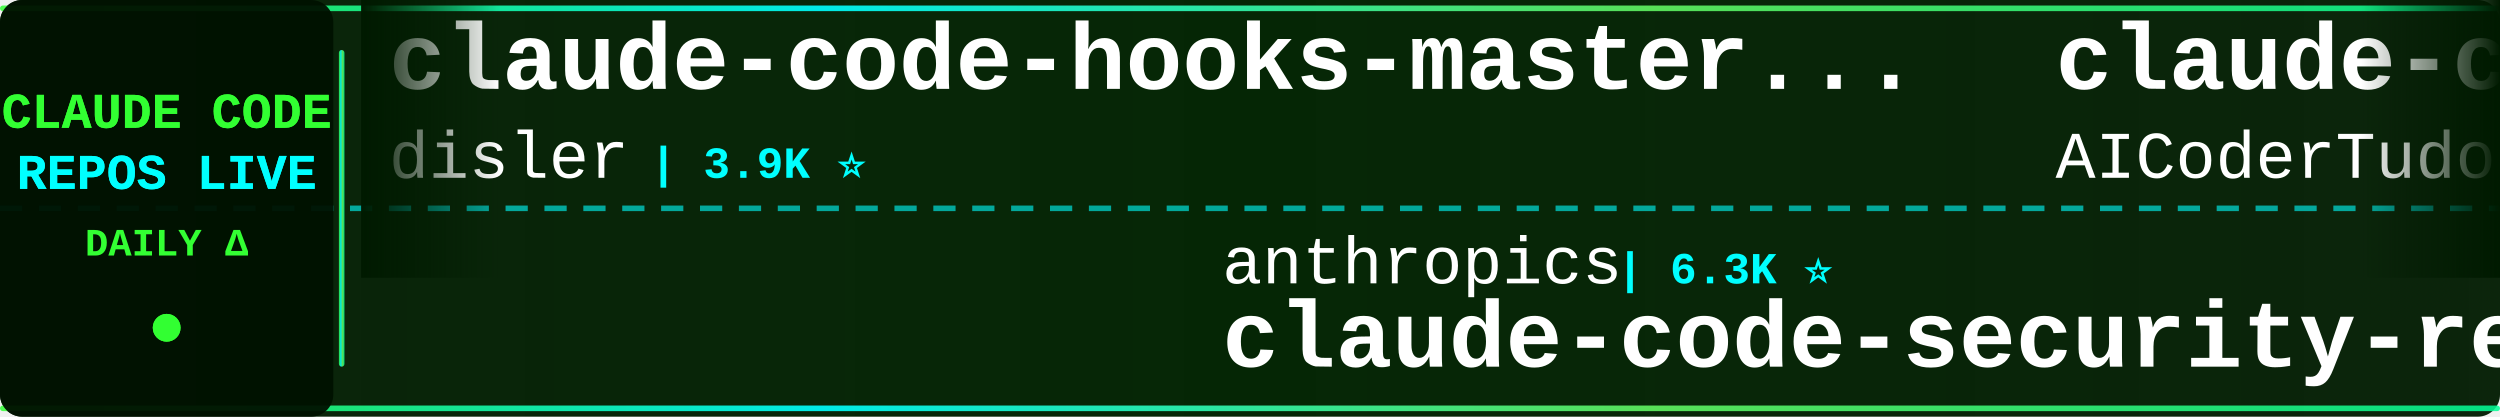
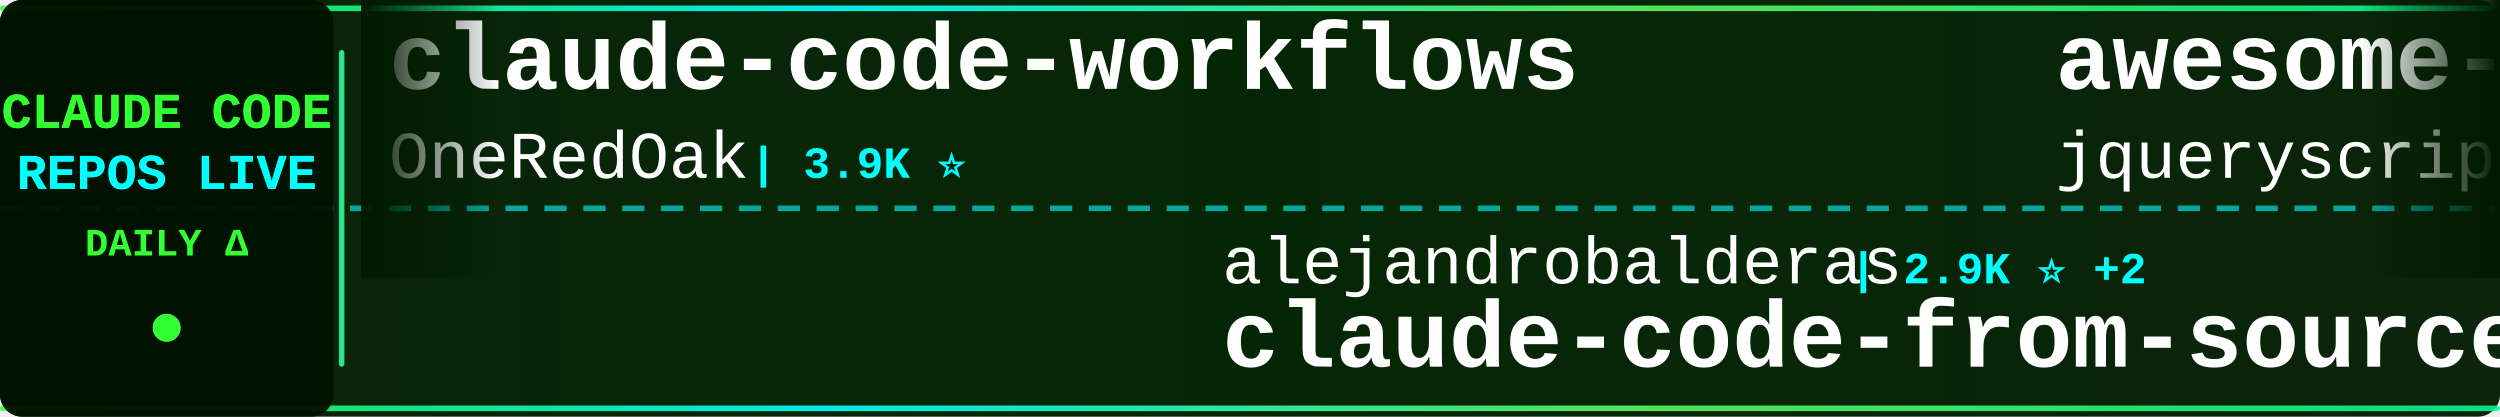
<svg xmlns="http://www.w3.org/2000/svg" width="900" height="150">
  <defs>
    <linearGradient id="tickerBg" x1="0%" y1="0%" x2="100%" y2="0%">
      <stop offset="0%" style="stop-color:#001a00;stop-opacity:0.95" />
      <stop offset="50%" style="stop-color:#002200;stop-opacity:0.98" />
      <stop offset="100%" style="stop-color:#001a00;stop-opacity:0.95" />
    </linearGradient>
    <linearGradient id="borderGrad" x1="0%" y1="0%" x2="100%" y2="0%">
      <stop offset="0%" style="stop-color:#33ff33;stop-opacity:0.85">
        <animate attributeName="stop-opacity" values="0.85;1;0.85" dur="2s" repeatCount="indefinite" />
      </stop>
      <stop offset="33%" style="stop-color:#00ffff;stop-opacity:0.9">
        <animate attributeName="stop-opacity" values="0.9;1;0.9" dur="2.2s" repeatCount="indefinite" />
      </stop>
      <stop offset="66%" style="stop-color:#66ff66;stop-opacity:0.85">
        <animate attributeName="stop-opacity" values="0.85;1;0.85" dur="1.8s" repeatCount="indefinite" />
      </stop>
      <stop offset="100%" style="stop-color:#00ff99;stop-opacity:0.85">
        <animate attributeName="stop-opacity" values="0.85;1;0.85" dur="2s" repeatCount="indefinite" />
      </stop>
    </linearGradient>
    <filter id="textGlow">
      <feGaussianBlur stdDeviation="0.1" result="coloredBlur" />
      <feMerge>
        <feMergeNode in="coloredBlur" />
        <feMergeNode in="SourceGraphic" />
      </feMerge>
    </filter>
    <filter id="metricGlow">
      <feGaussianBlur stdDeviation="0.2" result="coloredBlur" />
      <feMerge>
        <feMergeNode in="coloredBlur" />
        <feMergeNode in="SourceGraphic" />
      </feMerge>
    </filter>
    <linearGradient id="leftFade" x1="0%" y1="0%" x2="100%" y2="0%">
      <stop offset="0%" style="stop-color:#001a00;stop-opacity:1" />
      <stop offset="100%" style="stop-color:#001a00;stop-opacity:0" />
    </linearGradient>
    <linearGradient id="rightFade" x1="0%" y1="0%" x2="100%" y2="0%">
      <stop offset="0%" style="stop-color:#001a00;stop-opacity:0" />
      <stop offset="100%" style="stop-color:#001a00;stop-opacity:1" />
    </linearGradient>
  </defs>
  <rect width="900" height="150" fill="url(#tickerBg)" rx="8" />
  <rect x="0" y="2" width="900" height="2" fill="url(#borderGrad)" rx="1" />
  <rect x="0" y="146" width="900" height="2" fill="url(#borderGrad)" rx="1" />
  <line x1="0" y1="75" x2="900" y2="75" stroke="#00ffff" stroke-width="2" stroke-dasharray="8 6" opacity="0.6" />
  <rect x="0" y="0" width="120" height="150" fill="#001100" opacity="0.95" rx="8" />
  <text x="60" y="46" font-family="'Courier New', monospace" font-size="18" font-weight="bold" fill="#33ff33" text-anchor="middle" filter="url(#textGlow)">
    CLAUDE CODE
  </text>
  <text x="60" y="68" font-family="'Courier New', monospace" font-size="18" font-weight="bold" fill="#00ffff" text-anchor="middle" filter="url(#textGlow)">
    REPOS LIVE
  </text>
  <text x="60" y="92" font-family="'Courier New', monospace" font-size="14" font-weight="bold" fill="#33ff33" text-anchor="middle">
    DAILY Δ
  </text>
  <circle cx="60" cy="118" r="5" fill="#33ff33" filter="url(#metricGlow)">
    <animate attributeName="r" values="4;6;4" dur="1.5s" repeatCount="indefinite" />
    <animate attributeName="opacity" values="0.6;1;0.6" dur="1.5s" repeatCount="indefinite" />
  </circle>
  <rect x="122" y="18" width="2" height="114" fill="url(#borderGrad)" rx="1" />
  <clipPath id="tickerClip">
    <rect x="130" y="0" width="770" height="150" />
  </clipPath>
  <g clip-path="url(#tickerClip)">
    <g id="tickerItems">
      <animateTransform attributeName="transform" attributeType="XML" type="translate" from="0 0" to="-3000 0" dur="54s" repeatCount="indefinite" />
      <g transform="translate(0, 0)">
-         <text x="140" y="32" font-family="'Courier New', monospace" font-size="34" font-weight="bold" fill="#ffffff">claude-code-hooks-master...</text>
-         <text x="140" y="64" font-family="'Courier New', monospace" font-size="24" font-weight="normal" fill="#ffffff" opacity="1.0">disler</text>
-         <text x="234" y="64" font-family="'Courier New', monospace" font-size="16" font-weight="bold" fill="#00ffff"> | 3.9K ⭐</text>
+         <text x="140" y="32" font-family="'Courier New', monospace" font-size="34" font-weight="bold" fill="#ffffff">claude-code-workflows</text>
+         <text x="140" y="64" font-family="'Courier New', monospace" font-size="24" font-weight="normal" fill="#ffffff" opacity="1.0">OneRedOak</text>
+         <text x="270" y="64" font-family="'Courier New', monospace" font-size="16" font-weight="bold" fill="#00ffff"> | 3.9K ⭐</text>
      </g>
      <g transform="translate(300, 0)">
-         <text x="140" y="102" font-family="'Courier New', monospace" font-size="24" font-weight="normal" fill="#ffffff" opacity="1.0">anthropics</text>
-         <text x="282" y="102" font-family="'Courier New', monospace" font-size="16" font-weight="bold" fill="#00ffff"> | 6.3K ⭐</text>
-         <text x="140" y="132" font-family="'Courier New', monospace" font-size="34" font-weight="bold" fill="#ffffff">claude-code-security-rev...</text>
+         <text x="140" y="102" font-family="'Courier New', monospace" font-size="24" font-weight="normal" fill="#ffffff" opacity="1.0">alejandrobalderas</text>
+         <text x="366" y="102" font-family="'Courier New', monospace" font-size="16" font-weight="bold" fill="#00ffff"> | 2.9K ⭐ +2</text>
+         <text x="140" y="132" font-family="'Courier New', monospace" font-size="34" font-weight="bold" fill="#ffffff">claude-code-from-source</text>
      </g>
      <g transform="translate(600, 0)">
-         <text x="140" y="32" font-family="'Courier New', monospace" font-size="34" font-weight="bold" fill="#ffffff">claude-code-tudou</text>
-         <text x="140" y="64" font-family="'Courier New', monospace" font-size="24" font-weight="normal" fill="#ffffff" opacity="1.0">AICoderTudou</text>
-         <text x="306" y="64" font-family="'Courier New', monospace" font-size="16" font-weight="bold" fill="#00ffff"> | 494 ⭐</text>
+         <text x="140" y="32" font-family="'Courier New', monospace" font-size="34" font-weight="bold" fill="#ffffff">awesome-claude-code</text>
+         <text x="140" y="64" font-family="'Courier New', monospace" font-size="24" font-weight="normal" fill="#ffffff" opacity="1.0">jqueryscript</text>
+         <text x="306" y="64" font-family="'Courier New', monospace" font-size="16" font-weight="bold" fill="#00ffff"> | 518 ⭐</text>
      </g>
      <g transform="translate(900, 0)">
-         <text x="140" y="102" font-family="'Courier New', monospace" font-size="24" font-weight="normal" fill="#ffffff" opacity="1.0">1rgs</text>
-         <text x="210" y="102" font-family="'Courier New', monospace" font-size="16" font-weight="bold" fill="#00ffff"> | 3.7K ⭐</text>
-         <text x="140" y="132" font-family="'Courier New', monospace" font-size="34" font-weight="bold" fill="#ffffff">claude-code-proxy</text>
+         <text x="140" y="102" font-family="'Courier New', monospace" font-size="24" font-weight="normal" fill="#ffffff" opacity="1.0">sugyan</text>
+         <text x="234" y="102" font-family="'Courier New', monospace" font-size="16" font-weight="bold" fill="#00ffff"> | 1.1K ⭐</text>
+         <text x="140" y="132" font-family="'Courier New', monospace" font-size="34" font-weight="bold" fill="#ffffff">claude-code-webui</text>
      </g>
      <g transform="translate(1200, 0)">
-         <text x="140" y="32" font-family="'Courier New', monospace" font-size="34" font-weight="bold" fill="#ffffff">free-claude-code</text>
-         <text x="140" y="64" font-family="'Courier New', monospace" font-size="24" font-weight="normal" fill="#ffffff" opacity="1.0">Alishahryar1</text>
-         <text x="306" y="64" font-family="'Courier New', monospace" font-size="16" font-weight="bold" fill="#00ffff"> | 55.8K ⭐ +9</text>
+         <text x="140" y="32" font-family="'Courier New', monospace" font-size="34" font-weight="bold" fill="#ffffff">claude_code_src</text>
+         <text x="140" y="64" font-family="'Courier New', monospace" font-size="24" font-weight="normal" fill="#ffffff" opacity="1.0">ponponon</text>
+         <text x="258" y="64" font-family="'Courier New', monospace" font-size="16" font-weight="bold" fill="#00ffff"> | 2.3K ⭐</text>
      </g>
      <g transform="translate(1500, 0)">
-         <text x="140" y="102" font-family="'Courier New', monospace" font-size="24" font-weight="normal" fill="#ffffff" opacity="1.0">ding113</text>
-         <text x="246" y="102" font-family="'Courier New', monospace" font-size="16" font-weight="bold" fill="#00ffff"> | 3.4K ⭐</text>
-         <text x="140" y="132" font-family="'Courier New', monospace" font-size="34" font-weight="bold" fill="#ffffff">claude-code-hub</text>
+         <text x="140" y="102" font-family="'Courier New', monospace" font-size="24" font-weight="normal" fill="#ffffff" opacity="1.0">disler</text>
+         <text x="234" y="102" font-family="'Courier New', monospace" font-size="16" font-weight="bold" fill="#00ffff"> | 1.7K ⭐</text>
+         <text x="140" y="132" font-family="'Courier New', monospace" font-size="34" font-weight="bold" fill="#ffffff">pi-vs-claude-code</text>
      </g>
      <g transform="translate(1800, 0)">
-         <text x="140" y="32" font-family="'Courier New', monospace" font-size="34" font-weight="bold" fill="#ffffff">andrej-karpathy-skills</text>
-         <text x="140" y="64" font-family="'Courier New', monospace" font-size="24" font-weight="normal" fill="#ffffff" opacity="1.0">multica-ai</text>
-         <text x="282" y="64" font-family="'Courier New', monospace" font-size="16" font-weight="bold" fill="#00ffff"> | 214.8K ⭐ +22</text>
+         <text x="140" y="32" font-family="'Courier New', monospace" font-size="34" font-weight="bold" fill="#ffffff">ClaudeCodeAgents</text>
+         <text x="140" y="64" font-family="'Courier New', monospace" font-size="24" font-weight="normal" fill="#ffffff" opacity="1.0">darcyegb</text>
+         <text x="258" y="64" font-family="'Courier New', monospace" font-size="16" font-weight="bold" fill="#00ffff"> | 768 ⭐</text>
      </g>
      <g transform="translate(2100, 0)">
-         <text x="140" y="102" font-family="'Courier New', monospace" font-size="24" font-weight="normal" fill="#ffffff" opacity="1.0">centminmod</text>
-         <text x="282" y="102" font-family="'Courier New', monospace" font-size="16" font-weight="bold" fill="#00ffff"> | 2.6K ⭐</text>
-         <text x="140" y="132" font-family="'Courier New', monospace" font-size="34" font-weight="bold" fill="#ffffff">my-claude-code-setup</text>
+         <text x="140" y="102" font-family="'Courier New', monospace" font-size="24" font-weight="normal" fill="#ffffff" opacity="1.0">WorldFlowAI</text>
+         <text x="294" y="102" font-family="'Courier New', monospace" font-size="16" font-weight="bold" fill="#00ffff"> | 3.5K ⭐ +3</text>
+         <text x="140" y="132" font-family="'Courier New', monospace" font-size="34" font-weight="bold" fill="#ffffff">everything-claude-code</text>
      </g>
      <g transform="translate(2400, 0)">
-         <text x="140" y="32" font-family="'Courier New', monospace" font-size="34" font-weight="bold" fill="#ffffff">oh-my-claudecode</text>
-         <text x="140" y="64" font-family="'Courier New', monospace" font-size="24" font-weight="normal" fill="#ffffff" opacity="1.0">Yeachan-Heo</text>
-         <text x="294" y="64" font-family="'Courier New', monospace" font-size="16" font-weight="bold" fill="#00ffff"> | 39.3K ⭐ +2</text>
+         <text x="140" y="32" font-family="'Courier New', monospace" font-size="34" font-weight="bold" fill="#ffffff">Claude-Code-Usage-Monito...</text>
+         <text x="140" y="64" font-family="'Courier New', monospace" font-size="24" font-weight="normal" fill="#ffffff" opacity="1.0">Maciek-roboblog</text>
+         <text x="342" y="64" font-family="'Courier New', monospace" font-size="16" font-weight="bold" fill="#00ffff"> | 8.7K ⭐ +1</text>
      </g>
      <g transform="translate(2700, 0)">
-         <text x="140" y="102" font-family="'Courier New', monospace" font-size="24" font-weight="normal" fill="#ffffff" opacity="1.0">OneRedOak</text>
-         <text x="270" y="102" font-family="'Courier New', monospace" font-size="16" font-weight="bold" fill="#00ffff"> | 3.9K ⭐</text>
-         <text x="140" y="132" font-family="'Courier New', monospace" font-size="34" font-weight="bold" fill="#ffffff">claude-code-workflows</text>
+         <text x="140" y="102" font-family="'Courier New', monospace" font-size="24" font-weight="normal" fill="#ffffff" opacity="1.0">Yeachan-Heo</text>
+         <text x="294" y="102" font-family="'Courier New', monospace" font-size="16" font-weight="bold" fill="#00ffff"> | 39.3K ⭐ +3</text>
+         <text x="140" y="132" font-family="'Courier New', monospace" font-size="34" font-weight="bold" fill="#ffffff">oh-my-claudecode</text>
      </g>
      <g transform="translate(3000, 0)">
-         <text x="140" y="32" font-family="'Courier New', monospace" font-size="34" font-weight="bold" fill="#ffffff">claude-code-hooks-master...</text>
-         <text x="140" y="64" font-family="'Courier New', monospace" font-size="24" font-weight="normal" fill="#ffffff" opacity="1.0">disler</text>
-         <text x="234" y="64" font-family="'Courier New', monospace" font-size="16" font-weight="bold" fill="#00ffff"> | 3.9K ⭐</text>
+         <text x="140" y="32" font-family="'Courier New', monospace" font-size="34" font-weight="bold" fill="#ffffff">claude-code-workflows</text>
+         <text x="140" y="64" font-family="'Courier New', monospace" font-size="24" font-weight="normal" fill="#ffffff" opacity="1.0">OneRedOak</text>
+         <text x="270" y="64" font-family="'Courier New', monospace" font-size="16" font-weight="bold" fill="#00ffff"> | 3.9K ⭐</text>
      </g>
      <g transform="translate(3300, 0)">
-         <text x="140" y="102" font-family="'Courier New', monospace" font-size="24" font-weight="normal" fill="#ffffff" opacity="1.0">anthropics</text>
-         <text x="282" y="102" font-family="'Courier New', monospace" font-size="16" font-weight="bold" fill="#00ffff"> | 6.3K ⭐</text>
-         <text x="140" y="132" font-family="'Courier New', monospace" font-size="34" font-weight="bold" fill="#ffffff">claude-code-security-rev...</text>
+         <text x="140" y="102" font-family="'Courier New', monospace" font-size="24" font-weight="normal" fill="#ffffff" opacity="1.0">alejandrobalderas</text>
+         <text x="366" y="102" font-family="'Courier New', monospace" font-size="16" font-weight="bold" fill="#00ffff"> | 2.9K ⭐ +2</text>
+         <text x="140" y="132" font-family="'Courier New', monospace" font-size="34" font-weight="bold" fill="#ffffff">claude-code-from-source</text>
      </g>
      <g transform="translate(3600, 0)">
-         <text x="140" y="32" font-family="'Courier New', monospace" font-size="34" font-weight="bold" fill="#ffffff">claude-code-tudou</text>
-         <text x="140" y="64" font-family="'Courier New', monospace" font-size="24" font-weight="normal" fill="#ffffff" opacity="1.0">AICoderTudou</text>
-         <text x="306" y="64" font-family="'Courier New', monospace" font-size="16" font-weight="bold" fill="#00ffff"> | 494 ⭐</text>
+         <text x="140" y="32" font-family="'Courier New', monospace" font-size="34" font-weight="bold" fill="#ffffff">awesome-claude-code</text>
+         <text x="140" y="64" font-family="'Courier New', monospace" font-size="24" font-weight="normal" fill="#ffffff" opacity="1.0">jqueryscript</text>
+         <text x="306" y="64" font-family="'Courier New', monospace" font-size="16" font-weight="bold" fill="#00ffff"> | 518 ⭐</text>
      </g>
      <g transform="translate(3900, 0)">
-         <text x="140" y="102" font-family="'Courier New', monospace" font-size="24" font-weight="normal" fill="#ffffff" opacity="1.0">1rgs</text>
-         <text x="210" y="102" font-family="'Courier New', monospace" font-size="16" font-weight="bold" fill="#00ffff"> | 3.7K ⭐</text>
-         <text x="140" y="132" font-family="'Courier New', monospace" font-size="34" font-weight="bold" fill="#ffffff">claude-code-proxy</text>
+         <text x="140" y="102" font-family="'Courier New', monospace" font-size="24" font-weight="normal" fill="#ffffff" opacity="1.0">sugyan</text>
+         <text x="234" y="102" font-family="'Courier New', monospace" font-size="16" font-weight="bold" fill="#00ffff"> | 1.1K ⭐</text>
+         <text x="140" y="132" font-family="'Courier New', monospace" font-size="34" font-weight="bold" fill="#ffffff">claude-code-webui</text>
      </g>
    </g>
  </g>
  <rect x="130" y="0" width="50" height="100" fill="url(#leftFade)" />
  <rect x="850" y="0" width="50" height="100" fill="url(#rightFade)" />
</svg>
